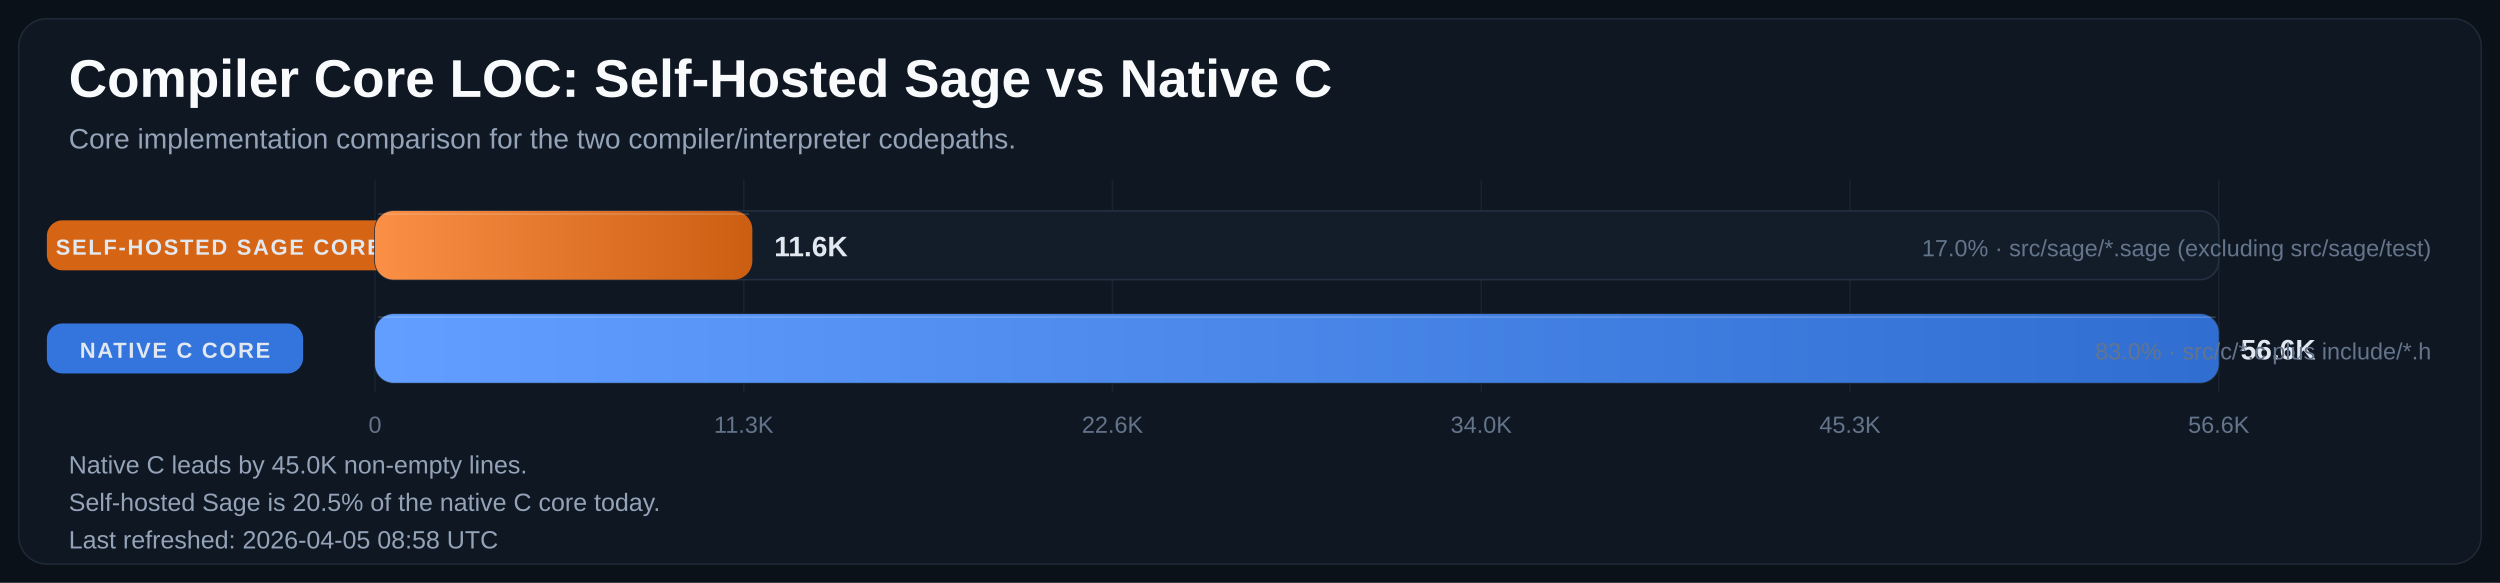
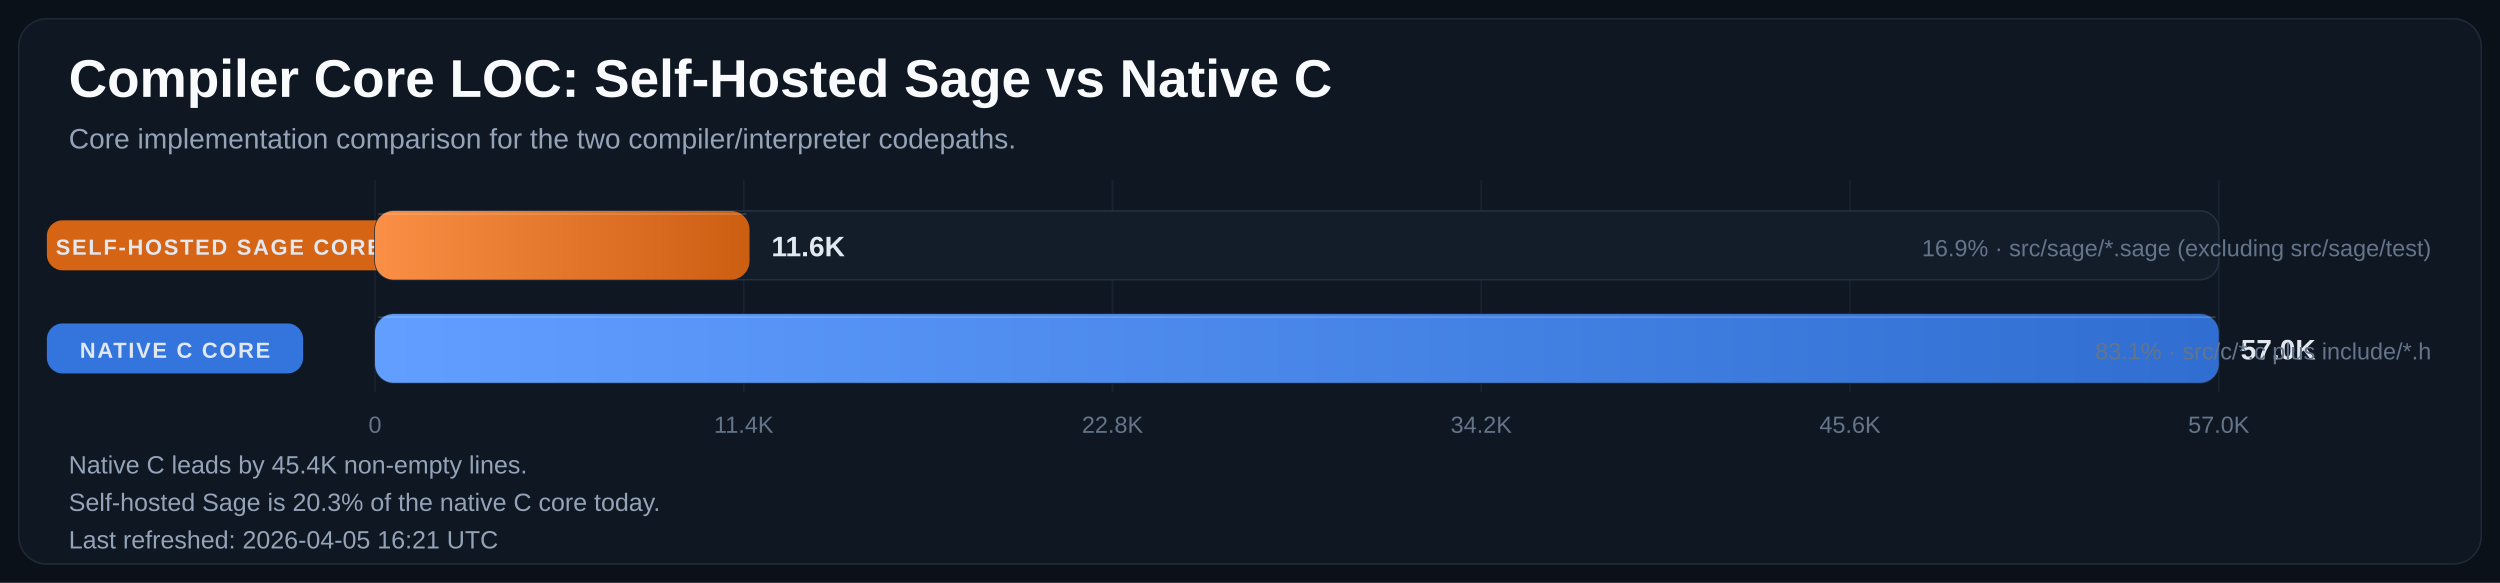
<svg xmlns="http://www.w3.org/2000/svg" width="1600" height="373" viewBox="0 0 1600 373" role="img" aria-labelledby="title desc">
  <defs>
    <linearGradient id="bar-gradient-0" x1="0%" y1="0%" x2="100%" y2="0%">
      <stop offset="0%" stop-color="#FA8F45" />
      <stop offset="100%" stop-color="#CC5E12" />
    </linearGradient>
    <linearGradient id="bar-gradient-1" x1="0%" y1="0%" x2="100%" y2="0%">
      <stop offset="0%" stop-color="#619EFF" />
      <stop offset="100%" stop-color="#306ED1" />
    </linearGradient>
  </defs>
  <rect width="100%" height="100%" fill="#0B1118" />
  <rect x="12" y="12" width="1576" height="349" rx="18" fill="#0F1722" stroke="#1F2937" />
  <text x="44" y="62" fill="#F8FAFC" font-size="34" font-family="Segoe UI, Arial, sans-serif" font-weight="700">Compiler Core LOC: Self-Hosted Sage vs Native C</text>
  <text x="44" y="95" fill="#94A3B8" font-size="18" font-family="Segoe UI, Arial, sans-serif">Core implementation comparison for the two compiler/interpreter codepaths.</text>
  <line x1="240.0" y1="115" x2="240.0" y2="251" stroke="#182231" stroke-width="1" />
  <text x="240.0" y="277" text-anchor="middle" fill="#64748B" font-size="15" font-family="Segoe UI, Arial, sans-serif">0</text>
  <line x1="476.0" y1="115" x2="476.0" y2="251" stroke="#182231" stroke-width="1" />
-   <text x="476.0" y="277" text-anchor="middle" fill="#64748B" font-size="15" font-family="Segoe UI, Arial, sans-serif">11.3K</text>
+   <text x="476.0" y="277" text-anchor="middle" fill="#64748B" font-size="15" font-family="Segoe UI, Arial, sans-serif">11.4K</text>
  <line x1="712.0" y1="115" x2="712.0" y2="251" stroke="#182231" stroke-width="1" />
-   <text x="712.0" y="277" text-anchor="middle" fill="#64748B" font-size="15" font-family="Segoe UI, Arial, sans-serif">22.6K</text>
+   <text x="712.0" y="277" text-anchor="middle" fill="#64748B" font-size="15" font-family="Segoe UI, Arial, sans-serif">22.8K</text>
  <line x1="948.0" y1="115" x2="948.0" y2="251" stroke="#182231" stroke-width="1" />
-   <text x="948.0" y="277" text-anchor="middle" fill="#64748B" font-size="15" font-family="Segoe UI, Arial, sans-serif">34.0K</text>
+   <text x="948.0" y="277" text-anchor="middle" fill="#64748B" font-size="15" font-family="Segoe UI, Arial, sans-serif">34.2K</text>
  <line x1="1184.0" y1="115" x2="1184.0" y2="251" stroke="#182231" stroke-width="1" />
-   <text x="1184.0" y="277" text-anchor="middle" fill="#64748B" font-size="15" font-family="Segoe UI, Arial, sans-serif">45.3K</text>
+   <text x="1184.0" y="277" text-anchor="middle" fill="#64748B" font-size="15" font-family="Segoe UI, Arial, sans-serif">45.6K</text>
  <line x1="1420.0" y1="115" x2="1420.0" y2="251" stroke="#182231" stroke-width="1" />
-   <text x="1420.0" y="277" text-anchor="middle" fill="#64748B" font-size="15" font-family="Segoe UI, Arial, sans-serif">56.6K</text>
+   <text x="1420.0" y="277" text-anchor="middle" fill="#64748B" font-size="15" font-family="Segoe UI, Arial, sans-serif">57.0K</text>
  <rect x="30" y="141.0" width="220" height="32" rx="10" fill="#E06814" opacity="0.95" />
  <text x="140.0" y="163.0" text-anchor="middle" fill="#E2E8F0" font-size="14" font-family="Segoe UI, Arial, sans-serif" font-weight="700" letter-spacing="1.1">SELF-HOSTED SAGE CORE</text>
  <rect x="240" y="135" width="1180" height="44" rx="12" fill="#131D2A" stroke="#233041" />
-   <rect x="240" y="135" width="241.5" height="44" rx="12" fill="url(#bar-gradient-0)" />
-   <line x1="242.0" y1="137.0" x2="479.5" y2="137.0" stroke="#F8FAFC" stroke-opacity="0.18" />
-   <text x="495.5" y="164.0" fill="#E2E8F0" font-size="18" font-family="Segoe UI, Arial, sans-serif" font-weight="700">11.6K</text>
-   <text x="1556" y="164.0" text-anchor="end" fill="#64748B" font-size="15" font-family="Segoe UI, Arial, sans-serif">17.0% · src/sage/*.sage (excluding src/sage/test)</text>
+   <rect x="240" y="135" width="239.7" height="44" rx="12" fill="url(#bar-gradient-0)" />
+   <line x1="242.0" y1="137.0" x2="477.7" y2="137.0" stroke="#F8FAFC" stroke-opacity="0.18" />
+   <text x="493.7" y="164.0" fill="#E2E8F0" font-size="18" font-family="Segoe UI, Arial, sans-serif" font-weight="700">11.6K</text>
+   <text x="1556" y="164.0" text-anchor="end" fill="#64748B" font-size="15" font-family="Segoe UI, Arial, sans-serif">16.9% · src/sage/*.sage (excluding src/sage/test)</text>
  <rect x="30" y="207.0" width="164" height="32" rx="10" fill="#3479E6" opacity="0.95" />
  <text x="112.0" y="229.0" text-anchor="middle" fill="#E2E8F0" font-size="14" font-family="Segoe UI, Arial, sans-serif" font-weight="700" letter-spacing="1.1">NATIVE C CORE</text>
  <rect x="240" y="201" width="1180" height="44" rx="12" fill="#131D2A" stroke="#233041" />
  <rect x="240" y="201" width="1180.0" height="44" rx="12" fill="url(#bar-gradient-1)" />
  <line x1="242.0" y1="203.0" x2="1418.0" y2="203.0" stroke="#F8FAFC" stroke-opacity="0.18" />
-   <text x="1434.0" y="230.0" fill="#E2E8F0" font-size="18" font-family="Segoe UI, Arial, sans-serif" font-weight="700">56.6K</text>
-   <text x="1556" y="230.0" text-anchor="end" fill="#64748B" font-size="15" font-family="Segoe UI, Arial, sans-serif">83.0% · src/c/*.c plus include/*.h</text>
-   <text x="44" y="303" fill="#94A3B8" font-size="16" font-family="Segoe UI, Arial, sans-serif">Native C leads by 45.0K non-empty lines.</text>
-   <text x="44" y="327" fill="#94A3B8" font-size="16" font-family="Segoe UI, Arial, sans-serif">Self-hosted Sage is 20.5% of the native C core today.</text>
-   <text x="44" y="351" fill="#94A3B8" font-size="16" font-family="Segoe UI, Arial, sans-serif">Last refreshed: 2026-04-05 08:58 UTC</text>
+   <text x="1434.0" y="230.0" fill="#E2E8F0" font-size="18" font-family="Segoe UI, Arial, sans-serif" font-weight="700">57.0K</text>
+   <text x="1556" y="230.0" text-anchor="end" fill="#64748B" font-size="15" font-family="Segoe UI, Arial, sans-serif">83.1% · src/c/*.c plus include/*.h</text>
+   <text x="44" y="303" fill="#94A3B8" font-size="16" font-family="Segoe UI, Arial, sans-serif">Native C leads by 45.4K non-empty lines.</text>
+   <text x="44" y="327" fill="#94A3B8" font-size="16" font-family="Segoe UI, Arial, sans-serif">Self-hosted Sage is 20.3% of the native C core today.</text>
+   <text x="44" y="351" fill="#94A3B8" font-size="16" font-family="Segoe UI, Arial, sans-serif">Last refreshed: 2026-04-05 16:21 UTC</text>
</svg>
